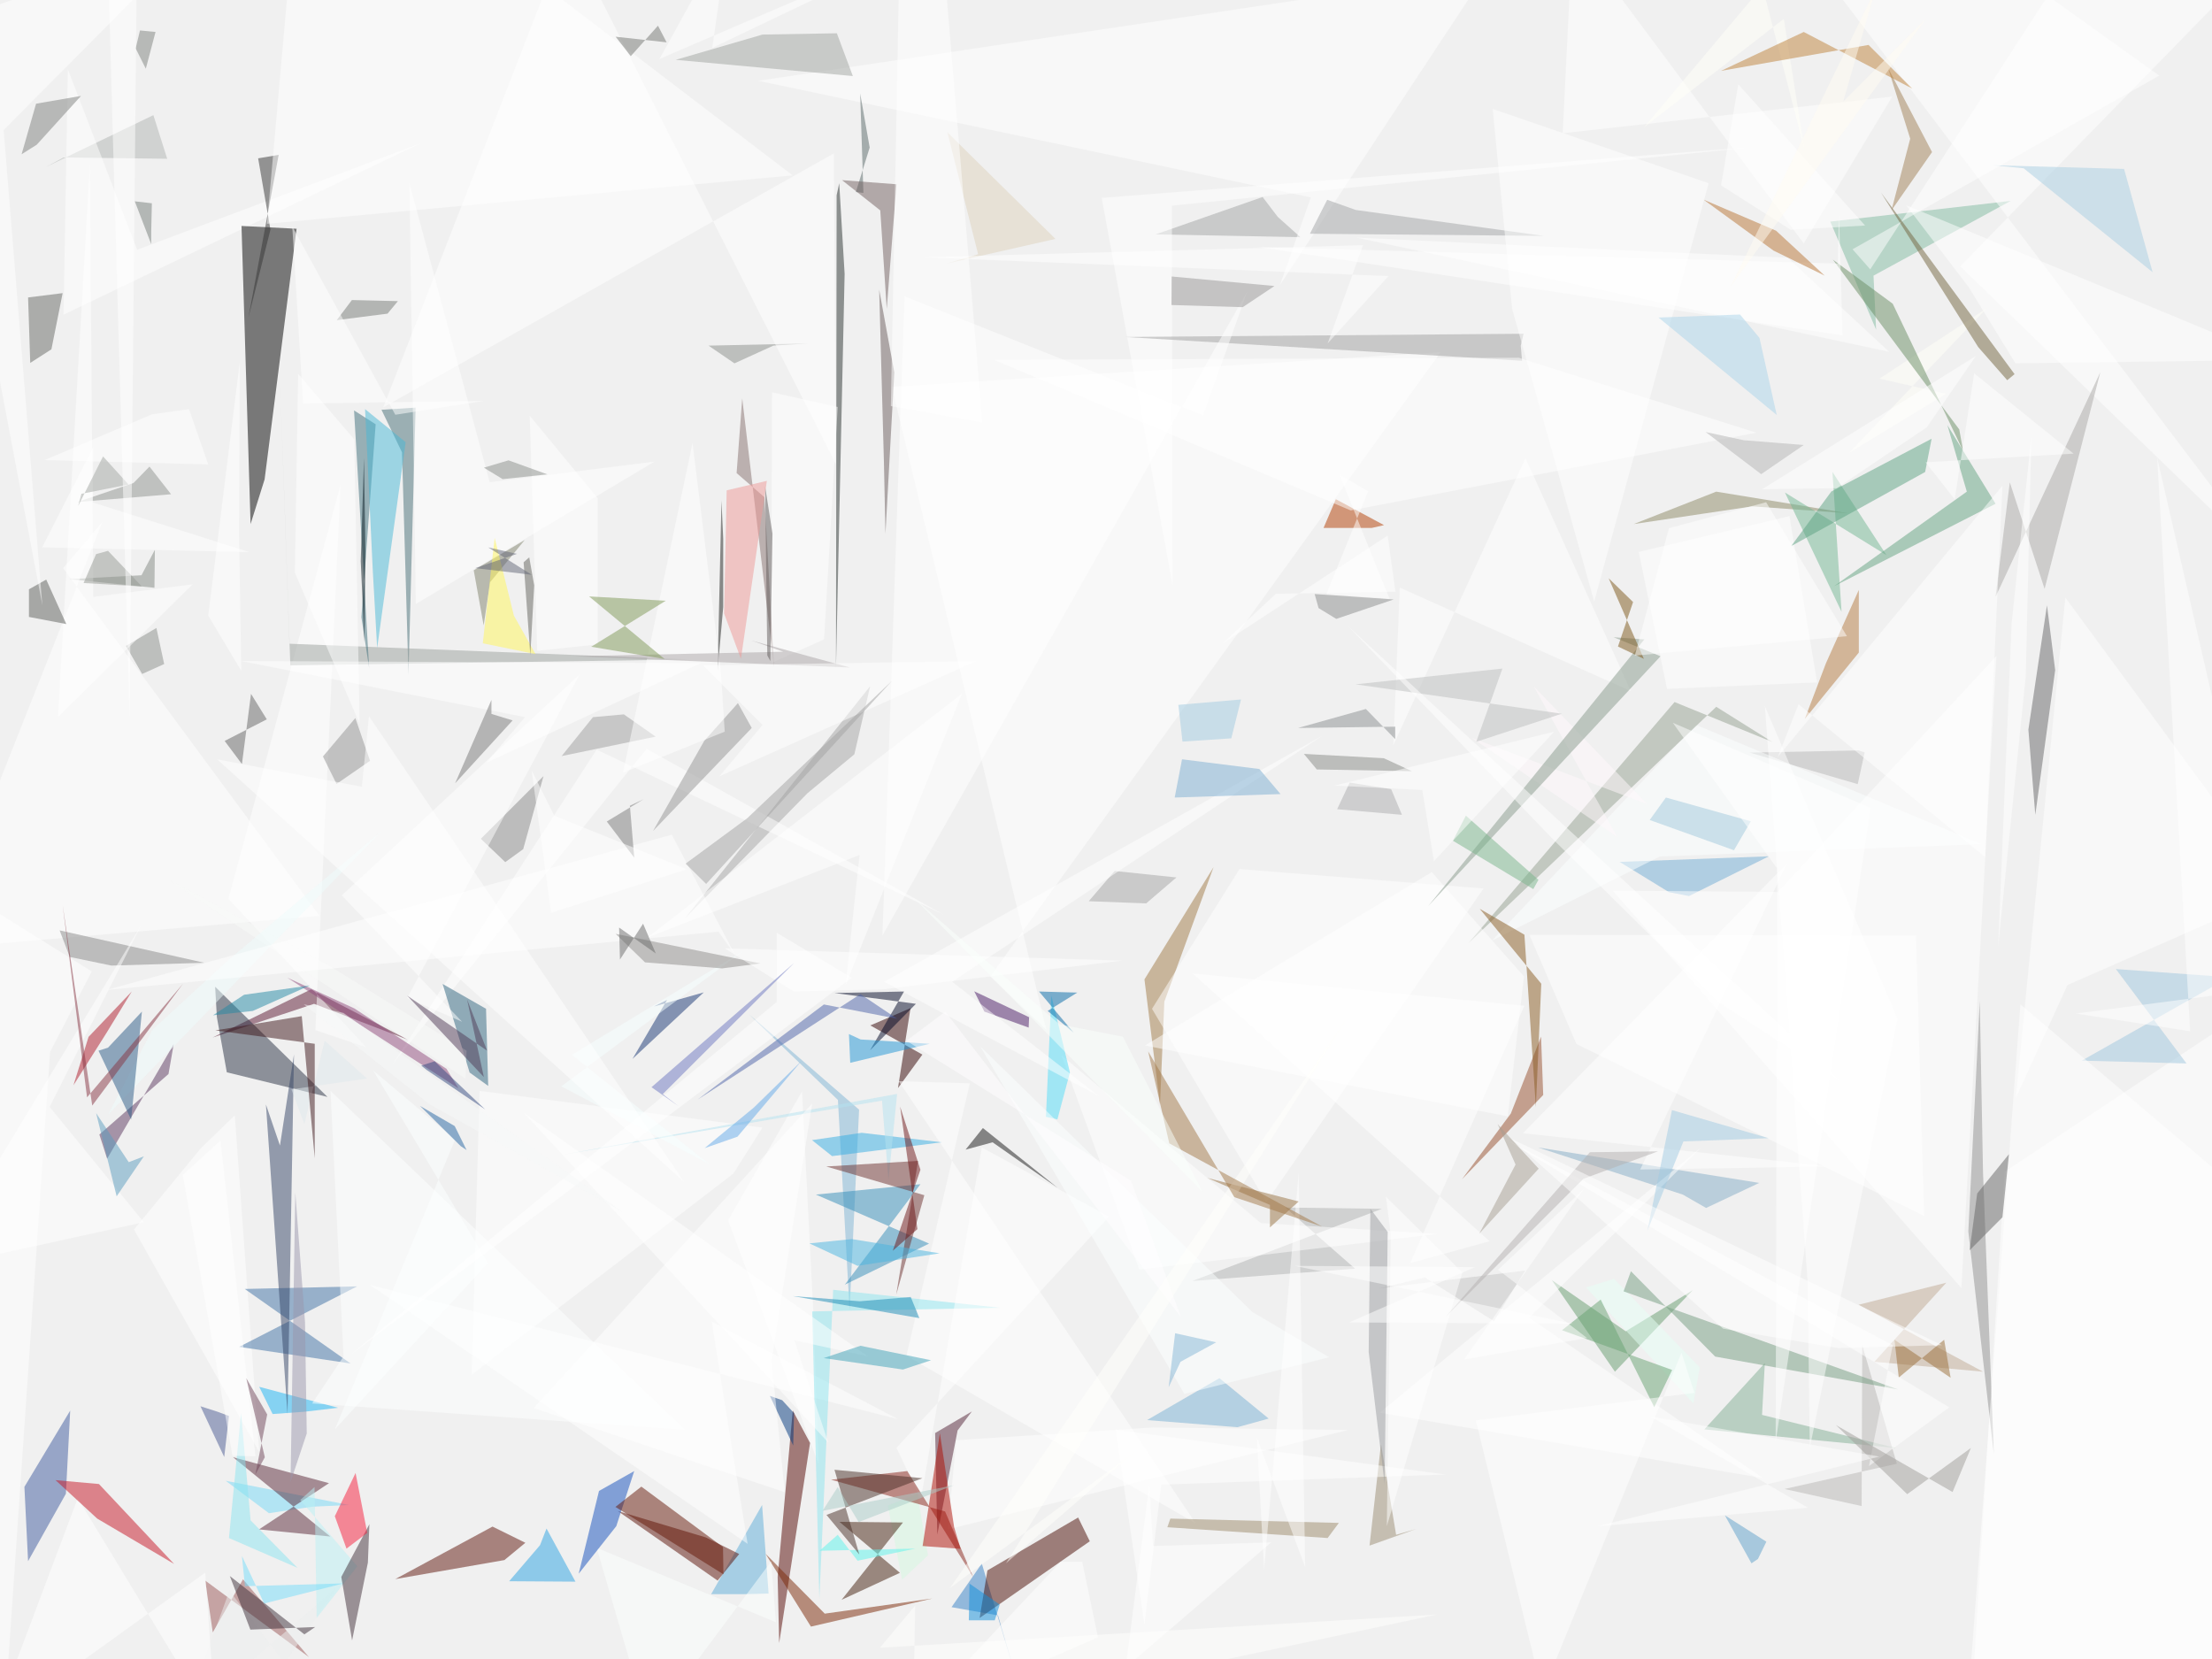
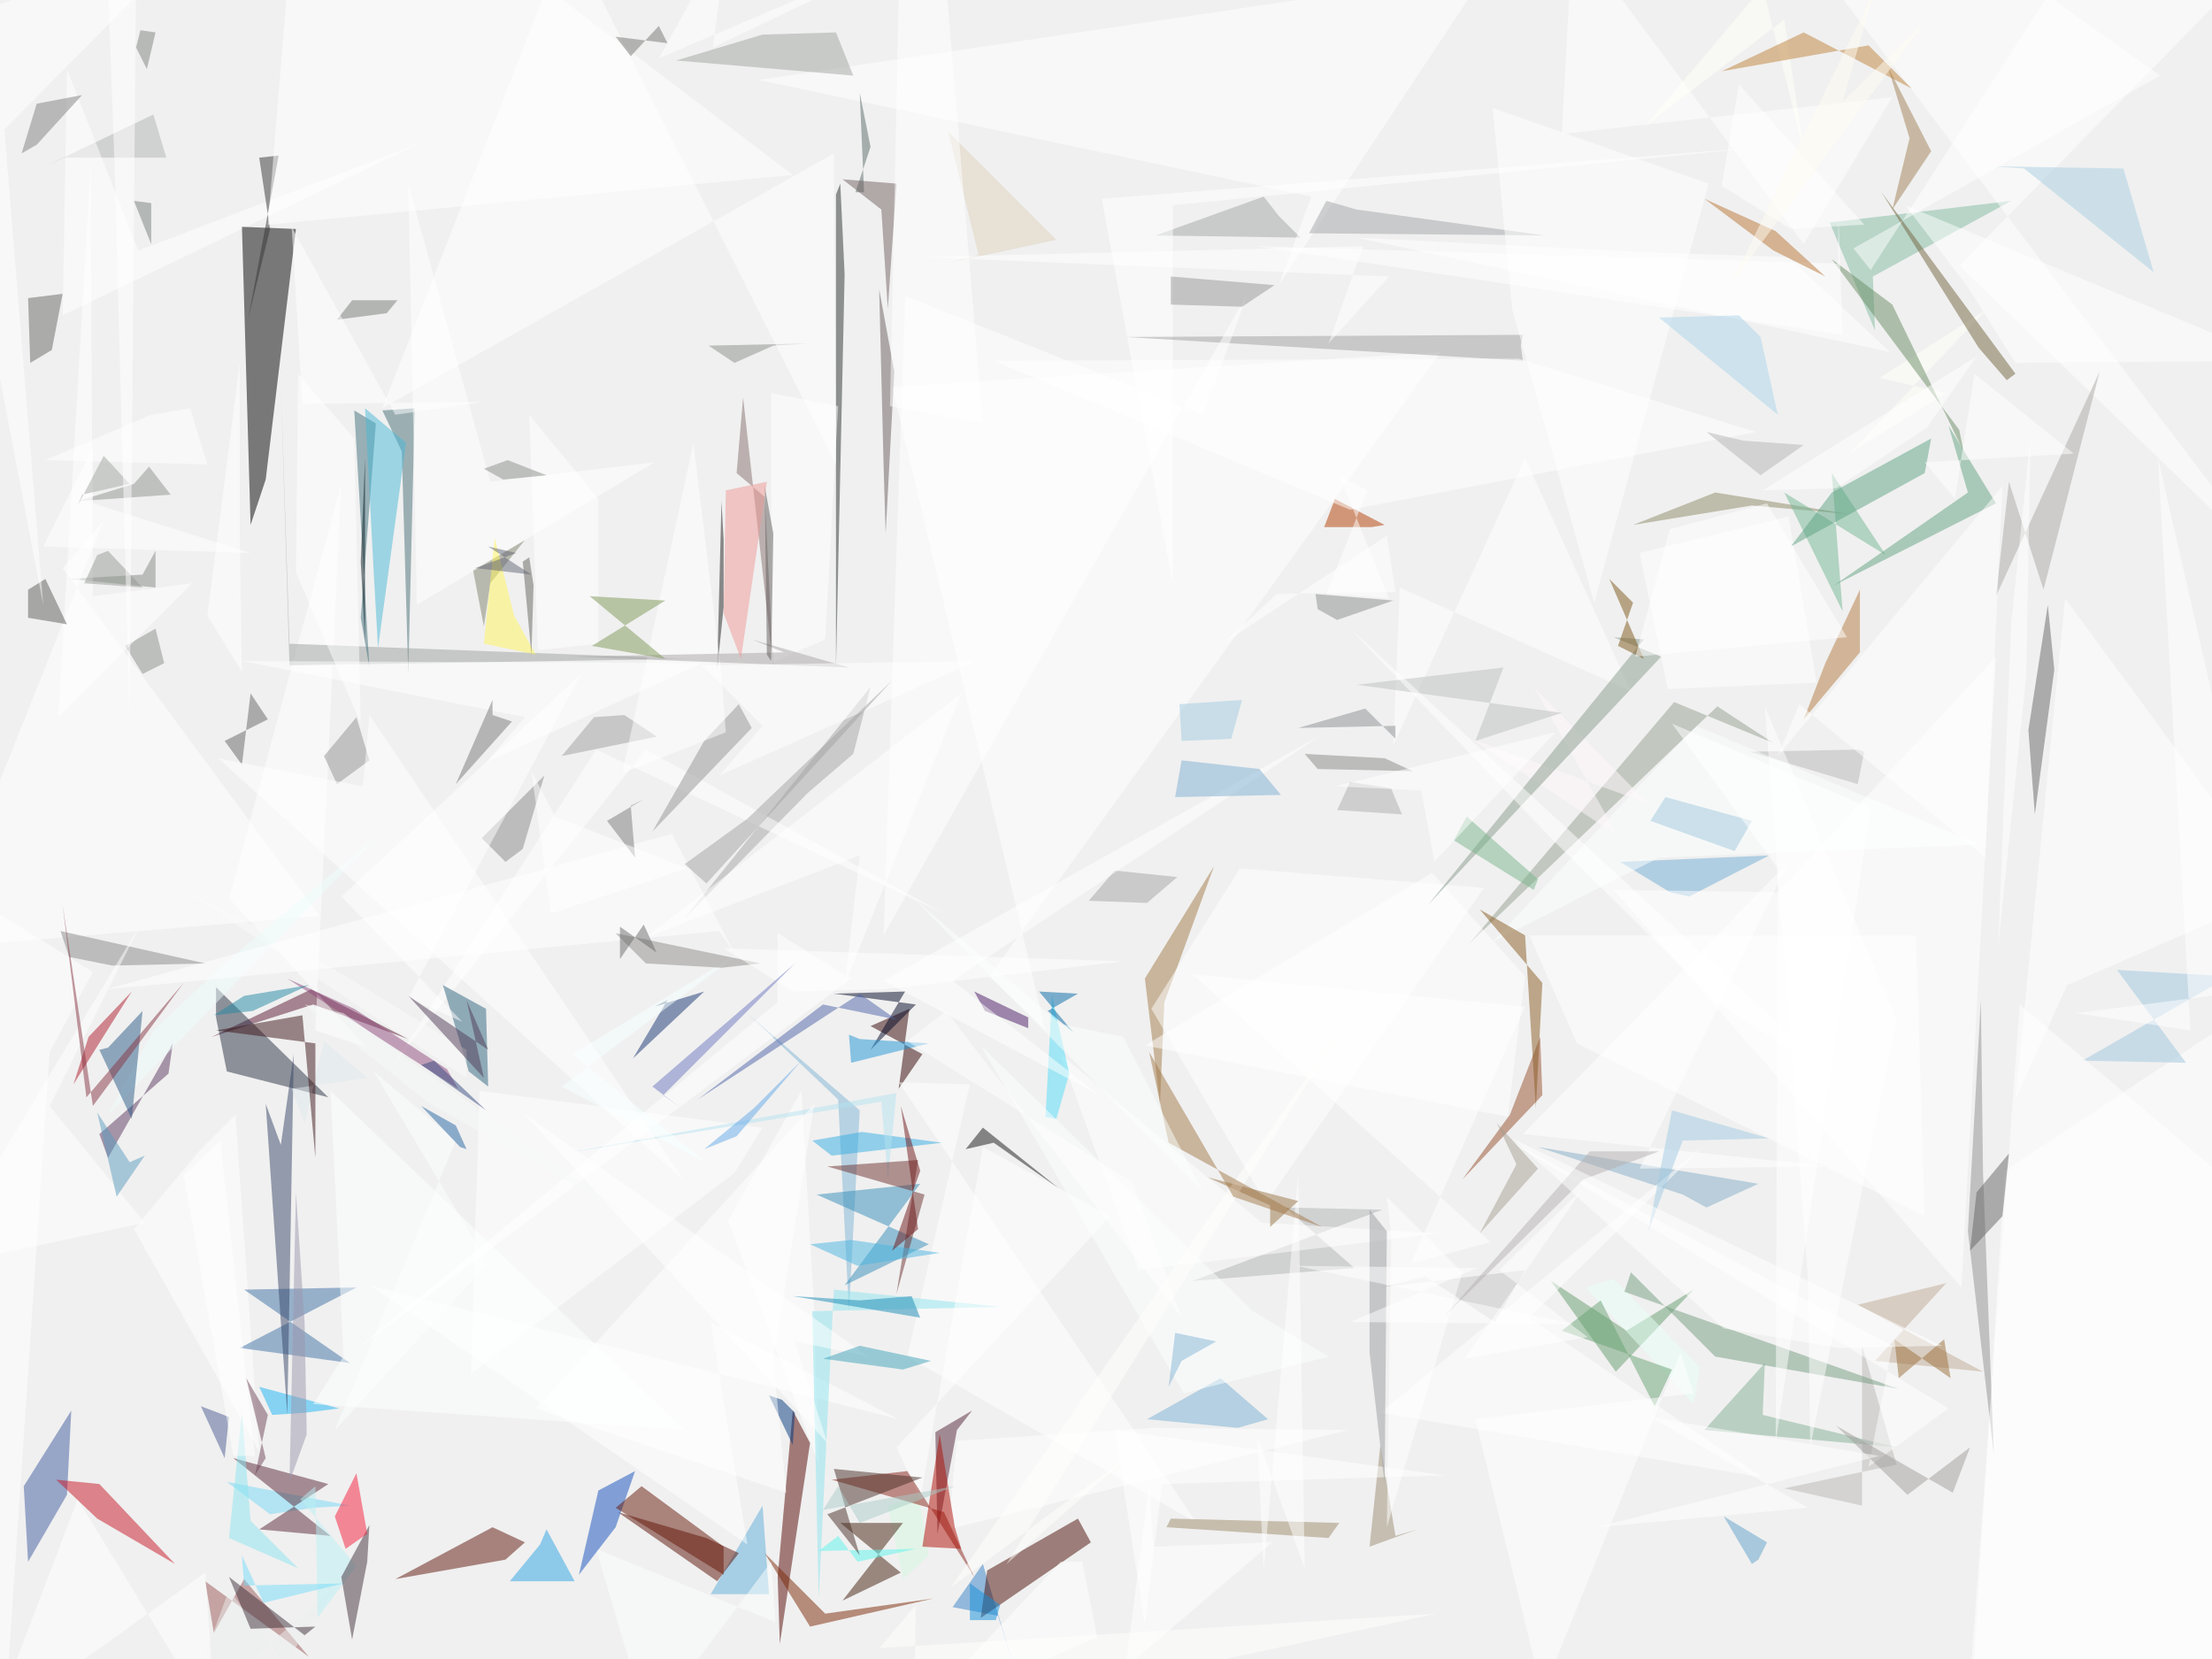
<svg xmlns="http://www.w3.org/2000/svg" version="1.1" viewBox="0 0 1024 768" width="1024" height="768">
  <g fill-opacity=".5">
-     <path fill="#fff" d="M768.4 116.6l59.2 2.7 47 43.6L628 110" />
-     <path fill="#530501" d="M360 730l.7 30.6L375 668l-8-15" />
-     <path fill="#b1b2b2" d="M595 559l32.3 28.3L552 593l87.7-33.4" />
-     <path fill="#a5a5a5" d="M504 417.2l26.6 1 14-12-28.6-3" />
-     <path fill="#5cacd9" d="M329.2 738h14.4l12.2-.3-3-41" />
-     <path fill="#28312f" d="M391 126.8l-2.5-42-1.2 5.6-.3 218.8" />
-     <path fill="#81baa1" d="M930.8 93l-83.5 9.6 21.2 50-1.2-25" />
-     <path fill="#8a8f8a" d="M340 168.2l18-8.2 16-1-46 1" />
-     <path fill="#fff" d="M171 594.7L415.8 657l-86.4-45.3 16.7 103" />
-     <path fill="#a3a4a4" d="M535 108.5l67 1.3-10.5-9.4-7-9.2" />
-     <path fill="#838882" d="M65.5 266.3l6.2-11.8-.2 17.6-39.5-4" />
-     <path fill="#a5a5a5" d="M317.2 425l85.6-107.3-7.3 31.5-21.7 18" />
-     <path fill="#d5f8e0" d="M424.6 691.6L411 697l6.6 34.3 12-11.3" />
-     <path fill="#fff" d="M108.7 516.3L93 531.5l-31 37.7 58 103" />
-     <path fill="#a17a46" d="M539 463.7l-2 47.7-7.2-58 32-52" />
-     <path fill="#5b1730" d="M144 458l-45.6 22.3 47-15.6 43.4 16.6" />
-     <path fill="#8b8f8b" d="M72.4 290.7l3.6 16.7-10.2 4.6-7.5-13" />
-     <path fill="#fff" d="M181.5 493l94.7-146 160.6 76.4-137.5-76.8" />
-     <path fill="#590d02" d="M326.7 711.7L286 699.5l46.2 32.2 10-12.3" />
-     <path fill="#173473" d="M325.8 459.4l-33 30.8 16-27.3-6 3" />
-     <path fill="#74d9f7" d="M104.5 685.5l20 15 20-3 17-.8" />
-     <path fill="#fff" d="M758.6 255.5l69.8-16.6 12.8 77-69.5 3" />
-     <path fill="#c1ab95" d="M901 593.8l-33.3 36.6L918 635l-57.6-31" />
-     <path fill="#8d8964" d="M756.3 242.6l38.2-15 61 10-44.3-3.2" />
-     <path fill="#466e77" d="M176.6 189.7l15.8-1-3.3 123.7-3-103" />
-     <path fill="#fff" d="M458.4 452l26 24.8L412.8 179 667 163" />
-     <path fill="#9e9e9e" d="M288.8 330.7l14.7 10.3-43.5 9 14.5-18" />
-     <path fill="#b1b5b2" d="M21.3 77.3l49.7-24 6.4 20.2-48-.6" />
-     <path fill="#fff" d="M371.3 505.2l5.2 101.7 2.5 71-42-113m-191-88l23.7 8-64-68.8 52-192m408 74l76.7-50.2 3.6 26-55.4 1" />
-     <path fill="#9a5656" d="M95 731.7l3.5 24 14-24.6 30.5 36" />
-     <path fill="#1f201f" d="M334 231.7l-1.8 78.8 2.6-29.5v-31.5" />
-     <path fill="#310000" d="M427 488.2l-11.3 15.5 5.8-37-18.6 8" />
-     <path fill="#777b77" d="M184.2 139.4l-4.8 5.8-23.5 3 7-9.3" />
-     <path fill="#73b793" d="M852.5 283.2L826.3 228l47 29-25-38.5" />
-     <path fill="#85acc7" d="M789.8 559.2l24.6-11.6L712 531.2l67 21.8" />
-     <path fill="#b6b6b6" d="M863.2 348.3L860 363l-50-14.6 50.4-1" />
-     <path fill="#eceeef" d="M131.8 770l23.6-34.6-71 61 21.8-60" />
-     <path fill="#964f2c" d="M699.4 515.5l14-35.6 1 27-37.6 39" />
-     <path fill="#71add4" d="M749.8 399l22.8 14 9.3 1.8 37-18.4" />
-     <path fill="#679c6e" d="M747.6 635l36-37.7-31 19-34.2-23.7" />
-     <path fill="#fff" d="M586.2 556.5l100.6-145.2-113-9-40.5 64.7m.4 193.8L624 662l-185.3 46 4-41.3" />
-     <path fill="#fff" d="M449 501.5l-33-1 137.6 204.8-134-77.7" />
-     <path fill="#83ae95" d="M877.5 670.3l-88.5-8.6 28-30.7-1.3 24" />
-     <path fill="#fff" d="M907.4 123.3l147.6 143L829.7-31l225.3 3" />
-     <path fill="#b8b6b5" d="M861.8 697.2l.3-74.4 16 54.8-52 11.7" />
-     <path fill="#79b0d4" d="M587.3 656.7l-14.5 4-41.8-3.3 33.5-19.4" />
-     <path fill="#8e938f" d="M69.2 216l10 12.8-43.4 3.6 26-8.8" />
-     <path fill="#7fb4d4" d="M397.7 513.7l-4.4 92.8-5.4-97.3-41-39.5" />
-     <path fill="#582636" d="M152.3 686.6l-44.4-12 45 36.7-33-3.3" />
-     <path fill="#a9cee2" d="M996.5 126l-13.2-47.8-60.8-1.7 14.3 1.4" />
-     <path fill="#fff" d="M222 505l131 17-13.5 21.3-121.2 93.2" />
-     <path fill="#32ade2" d="M385.2 535.2l-9.3-7.4 23-3.4 37 4.4" />
-     <path fill="#fff" d="M542.5 95.2L817 67.6l-307 24L542.8 271" />
-     <path fill="#2e657e" d="M225 467l1 35.7-8.6-6.2-12.5-41" />
-     <path fill="#fff" d="M787.7 531L708 610l108.3 74.3L638.6 654" />
-     <path fill="#9ba09d" d="M134.4 308l-4.7-131 4.3 121 185 7.3" />
-     <path fill="#fff" d="M262.7-31L387 215l-1-144-208.6 117.6" />
-     <path fill="#338db9" d="M377.7 553l48.4-4.8-35 46.5 39-19" />
-     <path fill="#fff" d="M911.4 133l-29-38 172.6 71.6-122 1.6" />
-     <path fill="#3e6f7a" d="M167.3 285.7l6.6-89.3-10-6.4 7 119.4" />
-     <path fill="#fff" d="M43 232.6l72.5 23-96-2.2 23.7-46.6m663 5.2L755 320l-107-48-3 73" />
-     <path fill="#8de5ef" d="M462.7 605.4l-77-8.3-6.4 143-3.3-133" />
-     <path fill="#491964" d="M476.2 475.7l-20.5-7.4-4.7-9.4 25.4 12" />
-     <path fill="#00367c" d="M367.6 654.2l-.4 15-10.8-23 5.7 2" />
-     <path fill="#fff" d="M689.6 574.6L552 450.6l153.7 15-53 119.2M391.4 456.3l54-135.3-146 113.2 98.5-38.4" />
-     <path fill="#b4e2f1" d="M408.3 509.5l3 36.7 4-39.8-154 28" />
-     <path fill="#532237" d="M443.3 662.2l-9.4 48.2-1-47 17-10" />
-     <path fill="#fff" d="M47.5 241.4l-78.5 198L148 424 29.2 263" />
-     <path fill="#f9fbf9" d="M216 486.4l-.5 13-136.7-91.7 73.5 39.3" />
-     <path fill="#fff" d="M1055 458.2L1043.2 799H912l16-256.6m-168.7-1L847 540l-142-15.4 122.5-125.2m-373 131.8l59 32-98.5 107 11.3 24" />
-     <path fill="#a1a1a1" d="M705.3 154.5L704 160l.6 7-183.8-11" />
-     <path fill="#c4c4c4" d="M706 588.2l-14.4 23.4-32-20.2-21 5" />
-     <path fill="#fff" d="M31.4 32l-2 113.7L195 66.2 63.5 115.6" />
-     <path fill="#2aa3e2" d="M253 707.6l-3 7.7-14.3 16.7 30.7.2" />
-     <path fill="#fffff8" d="M870 175.3l31 7-45.2 27.5 63.8-67" />
-     <path fill="#914a7c" d="M164 466.8l-31-14.2 79.2 51.2-5.5-9" />
-     <path fill="#5fa0ca" d="M813.8 721.7l-3 2-12.3-22.2 19.2 12.2" />
-     <path fill="#86706f" d="M341 219l2.6-34.6 14.7 124.3-4.4-78.5" />
-     <path fill="#fcffff" d="M768.4 396.5l149-5.7L785 335.5l-94.4 100" />
-     <path fill="#e7fff7" d="M734.2 596l13-4 39.7 41-3 16.7" />
-     <path fill="#882319" d="M450.5 730L420 681l-35.3 4 52.8 14.7" />
-     <path fill="#888" d="M222.6 388.3l29-29-9.4 33.8-8.3 6" />
-     <path fill="#8a8c8d" d="M608.6 275l1.8 6.5 8.2 5 26.6-9" />
-     <path fill="#698d62" d="M907 198.8l1.8 10-32.6-68.2-27.7-20.4" />
-     <path fill="#fff" d="M491.3 488.4l92.4 77.8 82 5-138.3 16.6" />
-     <path fill="#3480c7" d="M462 747.8l8.5 29.2-16-53.2-14 20.2" />
-     <path fill="#fff" d="M158.2 414.5L268.5 312l-80 150 25.4 11" />
-     <path fill="#95a191" d="M679.8 436.6L775.2 325l45.3 18.5-26-16.3" />
-     <path fill="#aba8a6" d="M930.4 223.3l-6.6 53 48.5-104-25.8 100.3" />
-     <path fill="#283043" d="M99.6 456.8l52 51-46.6-11.4-4.6-25.5" />
-     <path fill="#7e817e" d="M37.5 44.4L16.7 48 10 71.4l7-4.4" />
-     <path fill="#9b8d73" d="M646.3 710.5l-7-42-5.3 47 21.6-7.7" />
-     <path fill="#5a365f" d="M46 525.2l32-28 2.4-13.8-30.8 53" />
-     <path fill="#959595" d="M341.6 325.5L348 337l-45.7 47.7L326 343" />
-     <path fill="#9b6e39" d="M877 620.2l2 17.5 21-17.5 3 17.6" />
-     <path fill="#1bb5f4" d="M126.2 654.6L120 642l36.5 9.7-15.3 1.8" />
-     <path fill="#656565" d="M104 343l19.5-10-7.3-11.8-4.2 32.5" />
-     <path fill="#9ec7df" d="M1032 452.4L963.7 491l48.5 1.3-32.7-43.7" />
-     <path fill="#8b8e90" d="M632.3 328.2l13.6 14v-5.8l-45 .6" />
-     <path fill="#749d80" d="M755 588.5l39 39.5 84.6 15.2-127-45.4" />
-     <path fill="#fff" d="M357 307l24.5-11 6.3-107.6-30.4-6.8" />
-     <path fill="#81836c" d="M219.3 264l23.6-14-16 19.5-3 20" />
-     <path fill="#fff" d="M303 213.7l-76.3 9.5-37.2-138.6 3 195" />
-     <path fill="#baf0f5" d="M146.6 749l-1-60.6-6.6 6 26.4 30.7" />
-     <path fill="#a0c9dd" d="M810.5 380.2l-7.8 13.4-39-14 7.5-10.4" />
-     <path fill="#9d8a6b" d="M614.6 712l5.2-7-78-2-1.4 4" />
-     <path fill="#a1cae1" d="M545.5 326.3l29-2.5-4.5 18-22.6 1.5" />
-     <path fill="#fcffff" d="M226 584.7l-71 77 55.7-134.2-38-32" />
-     <path fill="#43303b" d="M158 730l5 29.4 7.3-36 .7-17.8" />
-     <path fill="#fff759" d="M229 249l-5.5 48.8 24.4 5-10-17.8" />
-     <path fill="#6c312e" d="M425 537.4l-42.5 2.6 45.4 13.3-13 46" />
-     <path fill="#72643e" d="M915.8 160.7l-45-71.5 61.8 84-3.4 2.8" />
-     <path d="M111.8 104.6l4.2 138 6.5-20.7 14.8-116" />
-     <path fill="#fff" d="M36 693.5L100 799l-5-71-98.7 71m328.2-492l-213-1L243 332l-18 21.2" />
-     <path fill="#fff" d="M335.5 338.7l-1.7-27L320.6 205l-32.2 152.7" />
-     <path fill="#51dcf8" d="M484.2 517l5.3 1.2 5.8-21.7-8.6-35.6" />
-     <path fill="#b23d01" d="M635 244.4h-22.3l5.7-13.3 22.3 12" />
-     <path fill="#effcfc" d="M104.7 445.3l72.2-60.8L50 516l20.5-39.2" />
-     <path fill="#f7ffff" d="M344.4 440l-79.7 48.3 63.6 50.6-68.5-36" />
-     <path fill="#7a2605" d="M375.4 753l-21-33.7 27.4 27.7 49.8-7" />
-     <path fill="#b47a40" d="M845.3 307l-9.8 25.8 25-30.7v-29" />
-     <path fill="#fff" d="M557 192.4l20.5-57.7-169 298.4 10.2-296" />
-     <path fill="#ae1b2a" d="M41 480l-7 22.4L49.4 478 61 459" />
-     <path fill="#63a9e8" d="M341.4 526.2l-15.2 5.3 22.8-18.8 22-21.5" />
-     <path fill="#188bb6" d="M367 600l31 2.4 23.6-2 4 9.8" />
-     <path fill="#797979" d="M237.3 333.5l-9.8-3V324l-16.8 38.6" />
-     <path fill="#888a86" d="M603.6 349l37 2 13 6-44-.8" />
-     <path fill="#421e0d" d="M388.6 704.5l29.4.3-28.4 35.8 27-12.5" />
-     <path fill="#8ae4f1" d="M116 703.8l21.7 22L106 712l5.6-57.8" />
-     <path fill="#fff" d="M876.2 622.7l-11 56 37.2-27.2L695 526.3m-82.7-185.8l-171.5 114 68 53-99.6-53m-320-184l-46 5.8-1.6-200.5L26.8 332m864 231L887 433l-179-.2 21.8 50.5M96.4 285l15.3 25.6-1-63.6.3-79.5" />
-     <path fill="#fff" d="M87.5 189.4l-17.2 2.4L20.6 213l75.8 2M728-31l107 143.7 41-68-152.6 17" />
-     <path fill="#5c5e5a" d="M13.4 285.6v-12.8l8-4.5 9.3 20.6" />
-     <path fill="#480a02" d="M453.5 749l51-35.5-5.4-11-42 24.5" />
-     <path fill="#aaa5a6" d="M362.6 301.7l-14.8-5.2 45.6 12.5-128.2-5.2" />
-     <path fill="#fff" d="M850.8 122l.5-23.7 1.7 57-271-41m-532.8 344l283.4-27 8 11.3-29.6-56.2" />
-     <path fill="#fcffff" d="M579.7 607.3l-126-123 94.6 161 67-17" />
-     <path fill="#a1cbe2" d="M762.6 569.8l16.7-41.4 39.5-1.5-44.8-13" />
-     <path fill="#fff" d="M892 197.8l22.7-33-99 61.7 34.6-.5" />
-     <path fill="#929292" d="M149.5 350.2l15-17.8 6.8 19.8-15.5 10.7" />
-     <path fill="#fffff9" d="M825.8 8.7l9.6 61-19.5-76L761 59" />
-     <path fill="#5e150b" d="M233.5 722.2l9.7-8-15.2-7.5-45 24.3" />
-     <path fill="#fff" d="M677 589l-35.4-35 2.2 17.5-1.8 135m-274.2-86l15.6 47.3-141-152.7L402 628M183 192l41-6.4-83.7 1.2-5-82" />
-     <path fill="#3e70a5" d="M110.7 623.5l54.6-28-52 1.2 49 34.5" />
-     <path fill="#fff" d="M698 516.8l7.5-64.8-42.7-48.3L530 484M351 37.4l255.8 54-14.3 40.6 95.7-145" />
-     <path fill="#000725" d="M418.5 459l-32.2.7 37.7 5-21.2 21.5" />
-     <path fill="#fff" d="M625.3 236.3l187.8-36-110-34.7-243 1m473 342l23-232 100 136-99 43.4" />
-     <path fill="#f61c3a" d="M170 709.6l-5.4-27.7-9.6 20 5.4 15" />
-     <path fill="#2a5a86" d="M45.6 486.4L50 485l15.7-16.7-5 50" />
-     <path fill="#fff9fc" d="M710 317.7l38.7 69.8-67.5-46 81.4 30.8" />
-     <path fill="#a3a7a2" d="M36.2 234.2l1.5-5.6 21.8-4.3-11.8-13" />
-     <path fill="#fff" d="M422.8 795.4L491 723h10l7.3 35" />
-     <path fill="#898988" d="M32.3 443l-4.7-12.3 67 15-43 1.3" />
-     <path fill="#969a94" d="M44.5 256.5L50 255l15.7 16.5-27-1.6" />
-     <path fill="#885a21" d="M711 512.5l-5.3-79.8-20.7-12 28.5 34.7" />
-     <path fill="#feffff" d="M317.4 662L153 505l6 123-14.5 21.7" />
-     <path fill="#fff" d="M585.2 726.7l-3.4-61.4 22.4 60.2-3-182.7" />
-     <path fill="#0368a6" d="M481 459l17.7.5L485 468l12 10" />
-     <path fill="#fff" d="M924.2 303.6L908 596.3l-161.5-184 76.4.6" />
-     <path fill="#1e95d5" d="M398.4 481.2l32 2-36.8 8.8-.6-13.3" />
-     <path fill="#a09e9b" d="M912.4 670.3l-8.5 20.4-54-31 33 32" />
-     <path fill="#a18157" d="M874 31.4l10.3 32.8-8.7 33.2 18.8-27" />
-     <path fill="#615b5b" d="M357.6 247l-1 59-1.4-2.6-1-78.2" />
-     <path fill="#909090" d="M918 542.8l-1.5-79.5-5.3 106.8L923 673" />
-     <path fill="#fff" d="M857.6 115.4l142-80.4L948-2l-82.2 126.7" />
-     <path fill="#5af5ec" d="M397 722.5l-9.2-12-8.4 7.4 44.4-1" />
-     <path fill="#586969" d="M399.7 89.3l-1.5-46 4.4 25-6.4 20.6" />
-     <path fill="#3f5a9e" d="M32.5 653l-2 38.5L13 722.7l-1.7-34.4" />
-     <path fill="#889b8c" d="M661.2 419.4l100-123.4-14.2-1 21.7 8.8" />
-     <path fill="#fff" d="M-31 587.2l97.6-21.4L23 512.4l42.3-84" />
-     <path fill="#62635c" d="M242.4 260.3l2.6-2.3 2.3 13-1.8 32.3" />
-     <path fill="#b5b0b1" d="M733 545.7l34.5-12.7-31.5.4-66.6 76" />
-     <path fill="#fff" d="M899 622.7l-48 1.4-53.3-9-98.2-88" />
-     <path fill="#5da282" d="M847.8 227.5l-18.6 25.3 62-34.3 3-15.4" />
-     <path fill="#997343" d="M601.2 556.2l-13.3 12v-10.4l-29-12.5" />
-     <path fill="#7a7a7a" d="M293.6 397l-2-24 6.3-3-17 10.3" />
-     <path fill="#8f8c8a" d="M298.6 445.5L285 432.3l67 13.7-17.7 2.3" />
-     <path fill="#989797" d="M542.4 128l47.6 4.4-14.7 9.8-33-1" />
-     <path fill="#3c2f39" d="M106.4 729.6l34.5 27 5-3.4-30 1.2" />
-     <path fill="#353535" d="M115 147l10.2-40.7-5.7-33 9.5-1.6" />
-     <path fill="#354466" d="M129.6 530.3l-6.5-19 10 143.3 3-166.5" />
-     <path fill="#2389a5" d="M113 460.5l30.4-4.3L117 468l-18.4 2" />
-     <path fill="#7c5618" d="M761 305l-16.3-37.3 11.3 11-7 20.6" />
-     <path fill="#fff" d="M1.7 60.2L92.3-31-31 13l50.6 267.2" />
-     <path fill="#dfd3bc" d="M438.2 122l14.6-4.3-14.2-56.4 50 49.3" />
-     <path fill="#fff" d="M123.6 103.6L134.4-18 220-31 367 81.2m488 213.3l-98.2 9 15.8-59 45-12M631 113.5L614.6 159l28.2-31.2-216-8.7" />
-     <path fill="#a79e93" d="M712.3 541l-19-20.6 8.3 18.7-16.8 32" />
-     <path fill="#69a273" d="M741 601.6l24.8 49.8 8.3-17.2-51-18.4" />
-     <path fill="#63a281" d="M849 271.4l61.5-43.8-9-30.8 22.3 36.4" />
-     <path fill="#fff" d="M837 698l-97.7 8.6L870 674.3l-106-18.6" />
-     <path fill="#777e7b" d="M62.4 93.2L70 113v-5.6l.3-13.3" />
-     <path fill="#a2a4a6" d="M627.6 97.2l87 12-108.2-1 8-15.7" />
-     <path fill="#fff" d="M167.5 364.2l-67-12.7 216.3 195.8-146-215.8M42.5 449.7L23.2 487 1.8 799-31 403.8" />
-     <path fill="#75ddfb" d="M159 733l-45.6 1.3-1.4-14 10.3 22" />
-     <path fill="#fff" d="M245.2 192.4l31.5 38.2v67.7l-28 3m548-215.5l32.3 20.6 34.4-2L804.7 39M669.2 682.6l-152.8-20.8 13.4 90.5 7.8-65m-281-309.7l-10.5-21 9 66 63-20.2" />
-     <path fill="#4c62a9" d="M415.3 471.6l-17-11.4L323 509l58.4-44" />
-     <path fill="#fcfffe" d="M357 722.8l2.2 28.2-83-34.5 24 82.5" />
-     <path fill="#49b5e1" d="M397 586l-22.3-10.4 19.6-2 40.7 6.6" />
-     <path fill="#fff" d="M925 438.3l6.2-149.4 9.2-87-2.6 111m87 228l22.6 247-136.6 4 24.5-327" />
-     <path fill="#513b57" d="M225.5 486.4l-9.3-23.8 7.8 36-35.5-37.7" />
-     <path fill="#4b5b93" d="M92.8 651l11 23.5 2.2-19-5.4-2" />
-     <path fill="#6a5c5c" d="M414 172.4l-7-38.3 2.2 80 .7 33" />
-     <path fill="#3fa2b9" d="M398.3 623l-17 5.7L418 634l13-4.3" />
-     <path fill="#fff" d="M333 359.4l20-23.8-27.6-27.6 126.7-2" />
-     <path fill="#b5b5b5" d="M789.6 200l25.7 19.5L835 206l-27.8-2.2" />
-     <path fill="#af0d03" d="M444.7 717l-3-10-6.6-43.5-8 52.2" />
-     <path fill="#6c1516" d="M416.7 512.3l8 56.7-11.4 10 12.8-37.5" />
-     <path fill="#736160" d="M415 85.3l-4.5 57.7-3-45.6-17.7-14" />
-     <path fill="#fff" d="M891.4 214l68.5-4-46-37.2-9 58.4" />
-     <path fill="#873442" d="M29 419l11.3 89 44.4-52.6-42 56.4" />
-     <path fill="#fff" d="M416 0l-3.6 188 42.4 7.7-19-226.7m-76.2 462.8v32L162 627.4l232.4-174.8" />
-     <path fill="#fffffe" d="M423.7 743.2l-16.4 19.6 258-15.4L422.6 799" />
-     <path fill="#bdbfbf" d="M683.4 343.4l39.6-13-95.5-13.6 68-7.3" />
-     <path fill="#747772" d="M308.6 19.6l-4-7.7L292 26l-7-9" />
-     <path fill="#fffeff" d="M437.6 468.3l-18 13.5 104 64.8 23.2 63.3" />
-     <path fill="#fff" d="M118.3 674.2l-10.7-.3-23-130 17.5-16" />
-     <path fill="#a2a2a2" d="M317.4 399.8l28.5-21 67-63.6-86 94" />
-     <path fill="#fff" d="M998.6 211.8l15.3 265.6-53-8.2 94-12.3" />
-     <path fill="#9a96ac" d="M142 663.6l-.8-51.5-4.5-60-2.2 134" />
-     <path fill="#666768" d="M939 337.8l8.6-57.6 3.8 30-9.2 67" />
-     <path fill="#6e4558" d="M114 638l8.6 36.6-4.4 8 5.5-27.8" />
-     <path fill="#fff" d="M784.4 644.8l-6-18.6L714 783.8l-30.8-126.3M588.5 714l-54.7 1.7-1.7-29-11 85.3" />
-     <path fill="#85b7d6" d="M544 617.2l-3 25 5.5-11.8 16.5-9" />
-     <path fill="#134fbd" d="M277.3 690.2l16.3-9.2-8.3 25.5-17.4 22" />
-     <path fill="#dfe9ec" d="M150.3 481.8l-9.4 38.5-6-16 35-5" />
-     <path fill="#641607" d="M334.7 716.2l.2 12.6-50-31.2 12-9.4" />
-     <path fill="#9b9da0" d="M641 687l-7.4-61.2.8-66.2 8 10.7" />
-     <path fill="#fff" d="M817 326.8l19.8 266.5 1 77 40.7-198.7m-195.7 115l-83.5-.6 129 26.8-103.8-.6M357.2 630L376 510.8l-129 141 116.3 39" />
-     <path fill="#7f827f" d="M72 14.8l-4.5 17-4.7-9.4 2-8.3" />
-     <path fill="#108fdb" d="M462.8 742.8l-14-9.7-.3 17h12" />
-     <path fill="#fff" d="M305.3 27.3L441-31 329.7 22.2l7.7-53.2m495.2 357l-9.6 24.4 104-125.6-8 172M138 173l26 30.4 2.5 131.7-30-70" />
-     <path fill="#3c1519" d="M99.7 477l46 6.2v53l-6-65.8" />
-     <path fill="#b97534" d="M821 116l-32.4-23.6 33.6 14.4 22.5 20.8" />
-     <path fill="#fff" d="M718.4 388l-94.2-98 230.3 212.4-59.6-38.8" />
-     <path fill="#fffffd" d="M439.7 735.2l183-262.5-157 251 59.3-51.4" />
-     <path fill="#acacae" d="M644 365.3l-19.2-3-5.8 12.3 30 2.6" />
-     <path fill="#fff" d="M519.5 444.7L408.8 458l-41.4 1-32-20" />
-     <path fill="#8b8f8a" d="M224 216.5l8.7 5.3 20.7-2.2-18-6.5" />
-     <path fill="#492f26" d="M427 684.3l-44.4 17 15.2 18.3-11.5-39.2" />
-     <path fill="#7f9856" d="M273.7 299.4l34 5.7-35-29 35.5 2" />
-     <path fill="#abcdc8" d="M397.5 704.6l44-17-60.7 11.8 7-11" />
-     <path fill="#fff" d="M50.3-6l13-6.4L60 333 52.6 76" />
-     <path fill="#2564a3" d="M216 532.4l-2.7-1.8-18.8-18.6 16 9.3" />
-     <path fill="#354a80" d="M197.5 495.3l-2.5-2 6.2-2 23.4 22.3" />
-     <path fill="#6d76c1" d="M367.6 445.8l-60.8 60.7 7.2 5.5-12.4-8.7" />
-     <path fill="#fff" d="M620 219.6l13.4 7.8L614 275l29.3 2.2" />
-     <path fill="#6a6b6b" d="M297.7 427.6L287 444.2l-.4-14.8 17 12" />
-     <path fill="#78b58b" d="M709.8 411.6l2.4-4.3-33.6-29.7-6 11.6" />
-     <path fill="#676865" d="M29 135.7l-5.2 26L14 168l-1-30.3" />
-     <path fill="#fff" d="M700 143l38 135.5 53-193.7-100-34.4" />
-     <path fill="#49b8d7" d="M187.8 204.7L174.6 300l-2-35.3-3.6-75.3" />
-     <path fill="#bf823b" d="M796.7 32.8l68.3-12L885.2 41 835 14.8" />
-     <path fill="#f7f9f9" d="M199 511.3l89 49.6-129-92-18.4-4" />
-     <path fill="#fff" d="M693.5 587.8l39.7-37.4-55.5 79 57-10" />
-     <path fill="#abd4ea" d="M767.8 147l37.7-1.4 9 10.8 8 35.7" />
-     <path fill="#fff" d="M617.7 363.7l40.7 2 5.4 33 55.7-60" />
-     <path fill="#c71424" d="M25.7 685.2L45 703l35.6 21-34.8-37" />
-     <path fill="#fffdf2" d="M891.7 8.5L853.3 47l15-52.2-67 137.6" />
-     <path fill="#ef9996" d="M355 222.6l-18.6 4.4-1.2 57 7.8 21" />
-     <path fill="#a27948" d="M531.5 486.7l9.8 42.6 70.7 38.5-40.6-13.6" />
-     <path fill="#5b9cbe" d="M59.6 538l7-2.7L54 553.8l-9.5-38.5" />
-     <path fill="#a1a4a1" d="M353 16l34.4-.6 7.4 19.8-82-7.5" />
-     <path fill="#656565" d="M930 534.3l-3 29.2-15.2 15.3 3.5-26.3" />
-     <path fill="#071920" d="M169.2 257.6l-.5 39.6-1.7-37.4 1.5-47.8" />
-     <path fill="#7cafd3" d="M583 356l9.8 11.6-49 1.6 3.4-17.7" />
-     <path fill="#fff" d="M822 667.6L866 374l-91.6-39.4 48.3 67.5" />
-     <path fill="#161716" d="M455 522.2l-8 10 12.5-3.4 30 21" />
-     <path fill="#fbfffd" d="M490.5 474.2l29.3 5.7 37 72-133.5-136" />
-     <path fill="#626676" d="M220 263l19.3-6.6-13.3-3 20.2 12.7" />
+     <path fill="#fff" d="M768 117l60 2 47 44-247-53" />
+     <path fill="#530501" d="M360 730l1 31 14-93-8-15" />
+     <path fill="#b1b2b2" d="M595 559l32 28-75 6 88-33" />
+     <path fill="#a5a5a5" d="M504 417l27 1 14-12-29-3" />
+     <path fill="#5cacd9" d="M329 738h27l-3-41" />
+     <path fill="#28312f" d="M391 127l-2-42-2 5v219" />
+     <path fill="#81baa1" d="M931 93l-84 10 21 50-1-25" />
+     <path fill="#8a8f8a" d="M340 168l18-8 16-1-46 1" />
+     <path fill="#fff" d="M171 595l245 62-87-45 17 103" />
+     <path fill="#a3a4a4" d="M535 109l67 1-10-10-7-9" />
+     <path fill="#838882" d="M66 266l6-11v17l-40-4" />
+     <path fill="#a5a5a5" d="M317 425l86-107-8 31-21 18" />
+     <path fill="#d5f8e0" d="M425 692l-14 5 7 34 12-11" />
+     <path fill="#fff" d="M109 516l-16 16-31 37 58 103" />
+     <path fill="#a17a46" d="M539 464l-2 47-7-58 32-52" />
+     <path fill="#5b1730" d="M144 458l-46 22 47-15 44 16" />
+     <path fill="#8b8f8b" d="M72 291l4 16-10 5-8-13" />
+     <path fill="#fff" d="M182 493l94-146 161 76-138-76" />
+     <path fill="#590d02" d="M327 712l-41-12 46 32 10-13" />
+     <path fill="#173473" d="M326 459l-33 31 16-27-6 3" />
+     <path fill="#74d9f7" d="M105 686l20 15 20-3 17-1" />
+     <path fill="#fff" d="M759 256l69-17 13 77-69 3" />
+     <path fill="#c1ab95" d="M901 594l-33 36 50 5-58-31" />
+     <path fill="#8d8964" d="M756 243l38-15 62 10-45-4" />
+     <path fill="#466e77" d="M177 190l15-1-3 123-3-103" />
+     <path fill="#fff" d="M458 452l26 25-71-298 254-16" />
+     <path fill="#9e9e9e" d="M289 331l15 10-44 9 15-18" />
+     <path fill="#b1b5b2" d="M21 77l50-24 6 20H29" />
+     <path fill="#fff" d="M371 505l6 102 2 71-42-113m-191-88l24 8-64-69 52-192m408 74l76-50 4 26-55 1" />
+     <path fill="#9a5656" d="M95 732l4 24 14-25 30 36" />
+     <path fill="#1f201f" d="M334 232l-2 78 3-29v-31" />
+     <path fill="#310000" d="M427 488l-11 16 5-37-18 8" />
+     <path fill="#777b77" d="M184 139l-5 6-23 3 7-9" />
+     <path fill="#73b793" d="M853 283l-27-55 47 29-25-38" />
+     <path fill="#85acc7" d="M790 559l24-11-102-17 67 22" />
+     <path fill="#b6b6b6" d="M863 348l-3 15-50-15 50-1" />
+     <path fill="#eceeef" d="M132 770l23-35-71 61 22-60" />
+     <path fill="#964f2c" d="M699 516l14-36 1 27-37 39" />
+     <path fill="#71add4" d="M750 399l23 14 9 2 37-19" />
+     <path fill="#679c6e" d="M748 635l36-38-31 19-35-23" />
+     <path fill="#fff" d="M586 557l101-146-113-9-41 65m1 194l90 1-185 46 4-41" />
+     <path fill="#fff" d="M449 502l-33-1 138 204-134-77" />
+     <path fill="#83ae95" d="M878 670l-89-8 28-31-1 24" />
+     <path fill="#fff" d="M907 123l148 143L830-31l225 3" />
+     <path fill="#b8b6b5" d="M862 697v-74l16 55-52 11" />
+     <path fill="#79b0d4" d="M587 657l-14 4-42-4 34-19" />
+     <path fill="#8e938f" d="M69 216l10 13-43 3 26-8" />
+     <path fill="#7fb4d4" d="M398 514l-5 93-5-98-41-39" />
+     <path fill="#582636" d="M152 687l-44-12 45 36-33-3" />
+     <path fill="#a9cee2" d="M997 126l-14-48-61-1 15 1" />
+     <path fill="#fff" d="M222 505l131 17-13 21-122 93" />
+     <path fill="#32ade2" d="M385 535l-9-7 23-4 37 5" />
+     <path fill="#fff" d="M543 95l274-27-307 24 33 179" />
+     <path fill="#2e657e" d="M225 467l1 36-9-7-12-40" />
+     <path fill="#fff" d="M788 531l-80 79 108 74-177-30" />
+     <path fill="#9ba09d" d="M134 308l-4-131 4 121 185 7" />
+     <path fill="#fff" d="M263-31l124 246-1-144-209 118" />
+     <path fill="#338db9" d="M378 553l48-5-35 47 39-19" />
+     <path fill="#fff" d="M911 133l-29-38 173 72-122 1" />
+     <path fill="#3e6f7a" d="M167 286l7-90-10-6 7 119" />
+     <path fill="#fff" d="M43 233l73 23-96-3 23-46m663 5l49 108-107-48-3 73" />
+     <path fill="#8de5ef" d="M463 605l-77-8-7 143-3-133" />
+     <path fill="#491964" d="M476 476l-20-8-5-9 25 12" />
+     <path fill="#00367c" d="M368 654l-1 15-11-23 6 2" />
+     <path fill="#fff" d="M690 575L552 451l154 15-53 119M391 456l54-135-146 113 99-38" />
+     <path fill="#b4e2f1" d="M408 510l3 36 4-40-154 28" />
+     <path fill="#532237" d="M443 662l-9 48-1-47 17-10" />
+     <path fill="#fff" d="M48 241l-79 198 179-15L29 263" />
+     <path fill="#f9fbf9" d="M216 486v13L79 408l73 39" />
+     <path fill="#fff" d="M1055 458l-12 341H912l16-257m-169-1l88-1-142-15 123-126M455 531l59 32-99 107 11 24" />
+     <path fill="#a1a1a1" d="M705 155l-1 5 1 7-184-11" />
+     <path fill="#c4c4c4" d="M706 588l-14 24-32-21-21 5" />
+     <path fill="#fff" d="M31 32l-2 114 166-80-131 50" />
+     <path fill="#2aa3e2" d="M253 708l-3 7-14 17h30" />
+     <path fill="#fffff8" d="M870 175l31 7-45 28 64-67" />
+     <path fill="#914a7c" d="M164 467l-31-14 79 51-5-9" />
+     <path fill="#5fa0ca" d="M814 722l-3 2-13-22 20 12" />
+     <path fill="#86706f" d="M341 219l3-35 14 125-4-79" />
+     <path fill="#fcffff" d="M768 397l149-6-132-55-94 100" />
+     <path fill="#e7fff7" d="M734 596l13-4 40 41-3 17" />
+     <path fill="#882319" d="M451 730l-31-49-35 4 52 15" />
+     <path fill="#888" d="M223 388l29-29-10 34-8 6" />
+     <path fill="#8a8c8d" d="M609 275l1 7 9 5 26-9" />
+     <path fill="#698d62" d="M907 199l2 10-33-68-28-21" />
+     <path fill="#fff" d="M491 488l93 78 82 5-139 17" />
+     <path fill="#3480c7" d="M462 748l9 29-16-53-14 20" />
+     <path fill="#fff" d="M158 415l111-103-80 150 25 11" />
+     <path fill="#95a191" d="M680 437l95-112 46 19-26-17" />
+     <path fill="#aba8a6" d="M930 223l-6 53 48-104-26 101" />
+     <path fill="#283043" d="M100 457l52 51-47-12-5-25" />
+     <path fill="#7e817e" d="M38 44l-21 4-7 23 7-4" />
+     <path fill="#9b8d73" d="M646 711l-7-42-5 47 22-8" />
+     <path fill="#5a365f" d="M46 525l32-28 2-14-30 53" />
+     <path fill="#959595" d="M342 326l6 11-46 48 24-42" />
+     <path fill="#9b6e39" d="M877 620l2 18 21-18 3 18" />
+     <path fill="#1bb5f4" d="M126 655l-6-13 37 10-16 2" />
+     <path fill="#656565" d="M104 343l20-10-8-12-4 33" />
+     <path fill="#9ec7df" d="M1032 452l-68 39 48 1-32-43" />
+     <path fill="#8b8e90" d="M632 328l14 14v-6l-45 1" />
+     <path fill="#749d80" d="M755 589l39 39 85 15-127-45" />
+     <path fill="#fff" d="M357 307l25-11 6-108-31-6" />
+     <path fill="#81836c" d="M219 264l24-14-16 20-3 20" />
+     <path fill="#fff" d="M303 214l-76 9-38-138 4 195" />
+     <path fill="#baf0f5" d="M147 749l-1-61-7 6 26 31" />
+     <path fill="#a0c9dd" d="M811 380l-8 14-39-14 7-11" />
+     <path fill="#9d8a6b" d="M615 712l5-7-78-2-2 4" />
+     <path fill="#a1cae1" d="M546 326l29-2-5 18-23 1" />
+     <path fill="#fcffff" d="M226 585l-71 77 56-134-38-32" />
+     <path fill="#43303b" d="M158 730l5 29 7-36 1-17" />
+     <path fill="#fff759" d="M229 249l-5 49 24 5-10-18" />
+     <path fill="#6c312e" d="M425 537l-42 3 45 13-13 46" />
+     <path fill="#72643e" d="M916 161l-45-72 62 84-4 3" />
+     <path d="M112 105l4 138 7-21 14-116" />
+     <path fill="#fff" d="M36 694l64 105-5-71-99 71m329-492l-213-1 131 26-18 21" />
+     <path fill="#fff" d="M336 339l-2-27-13-107-33 153" />
+     <path fill="#51dcf8" d="M484 517l5 1 6-21-8-36" />
+     <path fill="#b23d01" d="M635 244h-22l5-13 23 12" />
+     <path fill="#effcfc" d="M105 445l72-60L50 516l21-39" />
+     <path fill="#f7ffff" d="M344 440l-79 48 63 51-68-36" />
+     <path fill="#7a2605" d="M375 753l-21-34 28 28 50-7" />
+     <path fill="#b47a40" d="M845 307l-10 26 26-31v-29" />
+     <path fill="#fff" d="M557 192l21-57-169 298 10-296" />
+     <path fill="#ae1b2a" d="M41 480l-7 22 15-24 12-19" />
+     <path fill="#63a9e8" d="M341 526l-15 6 23-19 22-22" />
+     <path fill="#188bb6" d="M367 600l31 2 24-2 4 10" />
+     <path fill="#797979" d="M237 334l-9-3v-7l-17 39" />
+     <path fill="#888a86" d="M604 349l37 2 13 6-44-1" />
+     <path fill="#421e0d" d="M389 705h29l-28 36 27-13" />
+     <path fill="#8ae4f1" d="M116 704l22 22-32-14 6-58" />
+     <path fill="#fff" d="M876 623l-11 56 37-27-207-126m-83-186L441 454l68 53-100-53M89 270l-46 6-1-200-15 256m864 231l-4-130H708l22 50M96 285l16 26-1-64v-79" />
+     <path fill="#fff" d="M88 189l-18 3-49 21 75 2M728-31l107 144 41-68-153 17" />
+     <path fill="#5c5e5a" d="M13 286v-13l8-5 10 21" />
+     <path fill="#480a02" d="M454 749l51-35-6-11-42 24" />
+     <path fill="#aaa5a6" d="M363 302l-15-6 45 13-128-5" />
+     <path fill="#fff" d="M851 122V98l2 57-271-41M49 458l284-27 8 12-30-57" />
+     <path fill="#fcffff" d="M580 607L454 484l94 161 67-17" />
+     <path fill="#a1cbe2" d="M763 570l16-42 40-1-45-13" />
+     <path fill="#fff" d="M892 198l23-33-99 62 34-1" />
+     <path fill="#929292" d="M150 350l15-18 6 20-15 11" />
+     <path fill="#fffff9" d="M826 9l9 61-19-76-55 65" />
+     <path fill="#5e150b" d="M234 722l9-8-15-7-45 24" />
+     <path fill="#fff" d="M677 589l-35-35 2 18-2 135m-274-86l15 47-141-153 160 113M183 192l41-6-84 1-5-82" />
+     <path fill="#3e70a5" d="M111 624l54-28-52 1 49 34" />
+     <path fill="#fff" d="M698 517l8-65-43-48-133 80M351 37l256 54-15 41 96-145" />
+     <path fill="#000725" d="M419 459l-33 1 38 5-21 21" />
+     <path fill="#fff" d="M625 236l188-36-110-34-243 1m473 342l23-232 100 136-99 43" />
+     <path fill="#f61c3a" d="M170 710l-5-28-10 20 5 15" />
+     <path fill="#2a5a86" d="M46 486l4-1 16-17-5 50" />
+     <path fill="#fff9fc" d="M710 318l39 69-68-45 82 30" />
+     <path fill="#a3a7a2" d="M36 234l2-5 22-5-12-13" />
+     <path fill="#fff" d="M423 795l68-72h10l7 35" />
+     <path fill="#898988" d="M32 443l-4-12 67 15-43 1" />
+     <path fill="#969a94" d="M45 257l5-2 16 17-27-2" />
+     <path fill="#885a21" d="M711 513l-5-80-21-12 29 34" />
+     <path fill="#feffff" d="M317 662L153 505l6 123-14 22" />
+     <path fill="#fff" d="M585 727l-3-62 22 61-3-183" />
+     <path fill="#0368a6" d="M481 459l18 1-14 8 12 10" />
+     <path fill="#fff" d="M924 304l-16 292-161-184 76 1" />
+     <path fill="#1e95d5" d="M398 481l32 2-36 9-1-13" />
+     <path fill="#a09e9b" d="M912 670l-8 21-54-31 33 32" />
+     <path fill="#a18157" d="M874 31l10 33-8 33 18-27" />
+     <path fill="#615b5b" d="M358 247l-1 59-2-3-1-78" />
+     <path fill="#909090" d="M918 543l-1-80-6 107 12 103" />
+     <path fill="#fff" d="M858 115l142-80-52-37-82 127" />
+     <path fill="#5af5ec" d="M397 723l-9-12-9 7 45-1" />
+     <path fill="#586969" d="M400 89l-2-46 5 25-7 21" />
+     <path fill="#3f5a9e" d="M33 653l-2 39-18 31-2-35" />
+     <path fill="#889b8c" d="M661 419l100-123-14-1 22 9" />
+     <path fill="#fff" d="M-31 587l98-21-44-54 42-84" />
+     <path fill="#62635c" d="M242 260l3-2 2 13-1 32" />
+     <path fill="#b5b0b1" d="M733 546l35-13h-32l-67 76" />
+     <path fill="#fff" d="M899 623l-48 1-53-9-98-88" />
+     <path fill="#5da282" d="M848 228l-19 25 62-34 3-16" />
+     <path fill="#997343" d="M601 556l-13 12v-10l-29-13" />
+     <path fill="#7a7a7a" d="M294 397l-2-24 6-3-17 10" />
+     <path fill="#8f8c8a" d="M299 446l-14-14 67 14-18 2" />
+     <path fill="#989797" d="M542 128l48 4-15 10-33-1" />
+     <path fill="#3c2f39" d="M106 730l35 27 5-4-30 1" />
+     <path fill="#353535" d="M115 147l10-41-5-33 9-1" />
+     <path fill="#354466" d="M130 530l-7-19 10 144 3-167" />
+     <path fill="#2389a5" d="M113 461l30-5-26 12-18 2" />
+     <path fill="#7c5618" d="M761 305l-16-37 11 11-7 20" />
+     <path fill="#fff" d="M2 60l90-91-123 44 51 267" />
+     <path fill="#dfd3bc" d="M438 122l15-4-14-57 50 50" />
+     <path fill="#fff" d="M124 104l10-122 86-13L367 81m488 214l-98 9 16-59 45-12M631 114l-16 45 28-31-216-9" />
+     <path fill="#a79e93" d="M712 541l-19-21 9 19-17 32" />
+     <path fill="#69a273" d="M741 602l25 49 8-17-51-18" />
+     <path fill="#63a281" d="M849 271l62-43-9-31 22 36" />
+     <path fill="#fff" d="M837 698l-98 9 131-33-106-18" />
+     <path fill="#777e7b" d="M62 93l8 20V94" />
+     <path fill="#a2a4a6" d="M628 97l87 12-109-1 8-15" />
+     <path fill="#fff" d="M168 364l-67-13 216 196-146-216M43 450l-20 37L2 799l-33-395" />
+     <path fill="#75ddfb" d="M159 733l-46 1-1-14 10 22" />
+     <path fill="#fff" d="M245 192l32 39v67l-28 3M797 86l32 20 34-2-58-65M669 683l-153-21 14 90 8-65M257 378l-11-21 9 66 63-21" />
+     <path fill="#4c62a9" d="M415 472l-17-12-75 49 58-44" />
+     <path fill="#fcfffe" d="M357 723l2 28-83-34 24 82" />
+     <path fill="#49b5e1" d="M397 586l-22-10 19-2 41 6" />
+     <path fill="#fff" d="M925 438l6-149 9-87-2 111m87 228l22 247-136 4 24-327" />
+     <path fill="#513b57" d="M226 486l-10-23 8 36-35-38" />
+     <path fill="#4b5b93" d="M93 651l11 24 2-19-5-2" />
+     <path fill="#6a5c5c" d="M414 172l-7-38 2 80 1 33" />
+     <path fill="#3fa2b9" d="M398 623l-17 6 37 5 13-4" />
+     <path fill="#fff" d="M333 359l20-23-28-28 127-2" />
+     <path fill="#b5b5b5" d="M790 200l25 20 20-14-28-2" />
+     <path fill="#af0d03" d="M445 717l-3-10-7-43-8 52" />
+     <path fill="#6c1516" d="M417 512l8 57-12 10 13-37" />
+     <path fill="#736160" d="M415 85l-4 58-3-46-18-14" />
+     <path fill="#fff" d="M891 214l69-4-46-37-9 58" />
+     <path fill="#873442" d="M29 419l11 89 45-53-42 57" />
+     <path fill="#fff" d="M416 0l-4 188 43 8-19-227m-76 463v32L162 627l232-174" />
+     <path fill="#fffffe" d="M424 743l-17 20 258-16-242 52" />
+     <path fill="#bdbfbf" d="M683 343l40-13-95-13 68-8" />
+     <path fill="#747772" d="M309 20l-4-8-13 14-7-9" />
+     <path fill="#fffeff" d="M438 468l-18 14 104 65 23 63" />
+     <path fill="#fff" d="M118 674h-10L85 544l17-16" />
+     <path fill="#a2a2a2" d="M317 400l29-21 67-64-86 94" />
+     <path fill="#fff" d="M999 212l15 265-53-8 94-12" />
+     <path fill="#9a96ac" d="M142 664l-1-52-4-60-3 134" />
+     <path fill="#666768" d="M939 338l9-58 3 30-9 67" />
+     <path fill="#6e4558" d="M114 638l9 37-5 8 6-28" />
+     <path fill="#fff" d="M784 645l-6-19-64 158-31-127m-94 57l-55 2-2-29-11 85" />
+     <path fill="#85b7d6" d="M544 617l-3 25 6-12 16-9" />
+     <path fill="#134fbd" d="M277 690l17-9-9 26-17 22" />
+     <path fill="#dfe9ec" d="M150 482l-9 38-6-16 35-5" />
+     <path fill="#641607" d="M335 716v13l-50-31 12-10" />
+     <path fill="#9b9da0" d="M641 687l-7-61v-66l8 10" />
+     <path fill="#fff" d="M817 327l20 266 1 77 40-198M684 587l-84-1 129 27-104-1m-267 18l19-119-129 141 116 39" />
+     <path fill="#7f827f" d="M72 15l-4 17-5-10 2-8" />
+     <path fill="#108fdb" d="M463 743l-14-10v17h12" />
+     <path fill="#fff" d="M305 27l136-58-111 53 7-53m496 357l-10 24 104-125-8 172M138 173l26 30 3 132-30-70" />
+     <path fill="#3c1519" d="M100 477l46 6v53l-6-66" />
+     <path fill="#b97534" d="M821 116l-32-24 33 15 23 21" />
+     <path fill="#fff" d="M718 388l-94-98 230 212-59-38" />
+     <path fill="#fffffd" d="M440 735l183-262-157 251 59-52" />
+     <path fill="#acacae" d="M644 365l-19-3-6 13 30 2" />
+     <path fill="#fff" d="M520 445l-111 13-42 1-32-20" />
+     <path fill="#8b8f8a" d="M224 217l9 5 20-2-18-7" />
+     <path fill="#492f26" d="M427 684l-44 17 15 19-12-40" />
+     <path fill="#7f9856" d="M274 299l34 6-35-29 35 2" />
+     <path fill="#abcdc8" d="M398 705l44-17-61 11 7-11" />
+     <path fill="#fff" d="M50-6l13-6-3 345-7-257" />
+     <path fill="#2564a3" d="M216 532l-3-1-18-19 16 9" />
+     <path fill="#354a80" d="M198 495l-3-2 6-2 24 23" />
+     <path fill="#6d76c1" d="M368 446l-61 61 7 5-12-9" />
+     <path fill="#fff" d="M620 220l13 7-19 48 29 2" />
+     <path fill="#6a6b6b" d="M298 428l-11 16v-15l17 12" />
+     <path fill="#78b58b" d="M710 412l2-5-33-29-6 11" />
+     <path fill="#676865" d="M29 136l-5 26-10 6-1-30" />
+     <path fill="#fff" d="M700 143l38 136 53-194-100-35" />
+     <path fill="#49b8d7" d="M188 205l-13 95-2-35-4-76" />
+     <path fill="#bf823b" d="M797 33l68-12 20 20-50-26" />
+     <path fill="#f7f9f9" d="M199 511l89 50-129-92-18-4" />
+     <path fill="#fff" d="M694 588l39-38-55 79 57-10" />
+     <path fill="#abd4ea" d="M768 147l37-1 10 10 8 36" />
+     <path fill="#fff" d="M618 364l40 2 6 33 56-60" />
+     <path fill="#c71424" d="M26 685l19 18 36 21-35-37" />
+     <path fill="#fffdf2" d="M892 9l-39 38 15-52-67 137" />
+     <path fill="#ef9996" d="M355 223l-19 4-1 57 8 21" />
+     <path fill="#a27948" d="M532 487l9 42 71 39-41-14" />
+     <path fill="#5b9cbe" d="M60 538l7-3-13 19-9-39" />
+     <path fill="#a1a4a1" d="M353 16l34-1 8 20-82-7" />
+     <path fill="#656565" d="M930 534l-3 29-15 16 3-27" />
+     <path fill="#071920" d="M169 258v39l-2-37 2-48" />
+     <path fill="#7cafd3" d="M583 356l10 12-49 1 3-17" />
+     <path fill="#fff" d="M822 668l44-294-92-39 49 67" />
+     <path fill="#161716" d="M455 522l-8 10 13-3 30 21" />
+     <path fill="#fbfffd" d="M491 474l29 6 37 72-134-136" />
+     <path fill="#626676" d="M220 263l19-7-13-3 20 13" />
  </g>
</svg>
